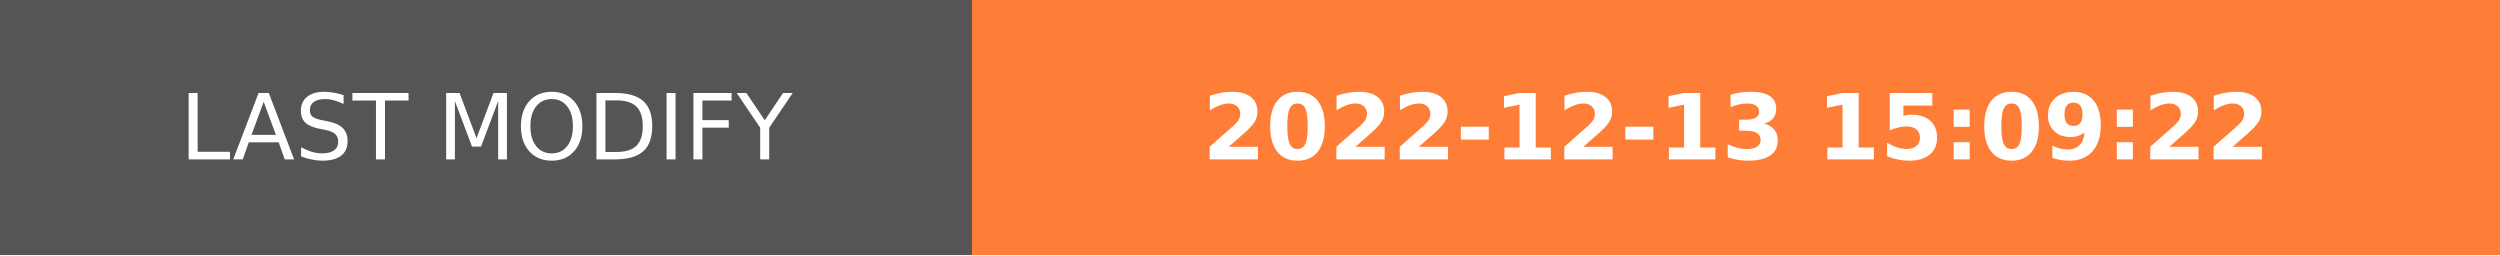
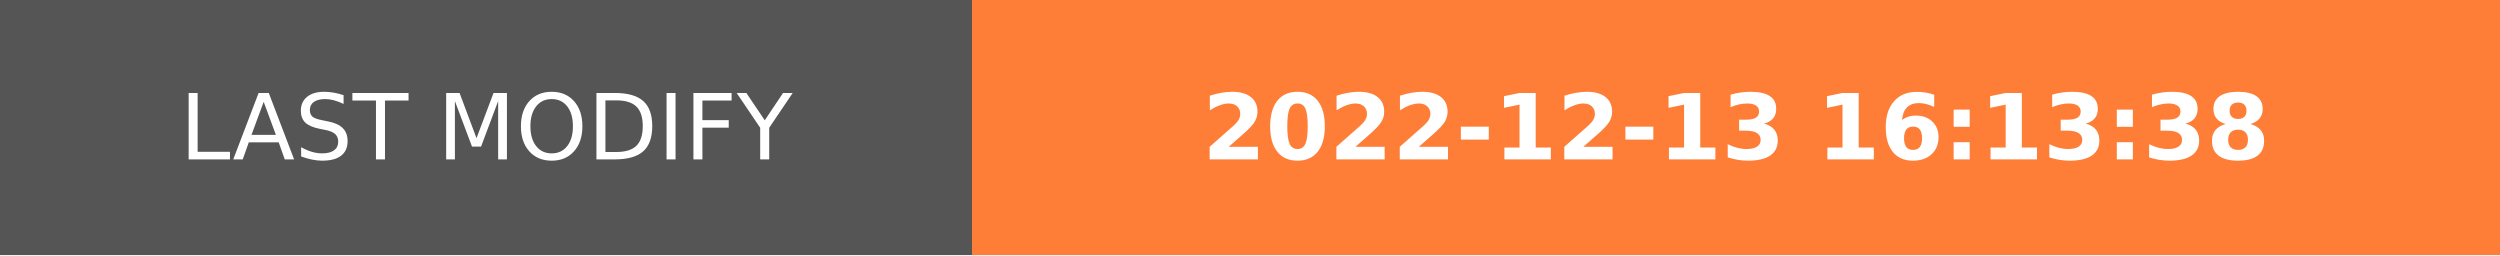
- <svg xmlns="http://www.w3.org/2000/svg" width="274.5" height="28" role="img" aria-label="LAST MODIFY: 2022-12-13 15:09:22">
+ <svg xmlns="http://www.w3.org/2000/svg" width="274.5" height="28" role="img" aria-label="LAST MODIFY: 2022-12-13 16:13:38">
  <g shape-rendering="crispEdges">
    <rect width="106.75" height="28" fill="#555" />
    <rect x="106.75" width="167.75" height="28" fill="#fe7d37" />
  </g>
  <g fill="#fff" text-anchor="middle" font-family="Verdana,Geneva,DejaVu Sans,sans-serif" text-rendering="geometricPrecision" font-size="100">
    <text transform="scale(.1)" x="533.75" y="175" textLength="827.5" fill="#fff">LAST MODIFY</text>
-     <text transform="scale(.1)" x="1906.25" y="175" textLength="1437.5" fill="#fff" font-weight="bold">2022-12-13 15:09:22</text>
+     <text transform="scale(.1)" x="1906.25" y="175" textLength="1437.5" fill="#fff" font-weight="bold">2022-12-13 16:13:38</text>
  </g>
</svg>
